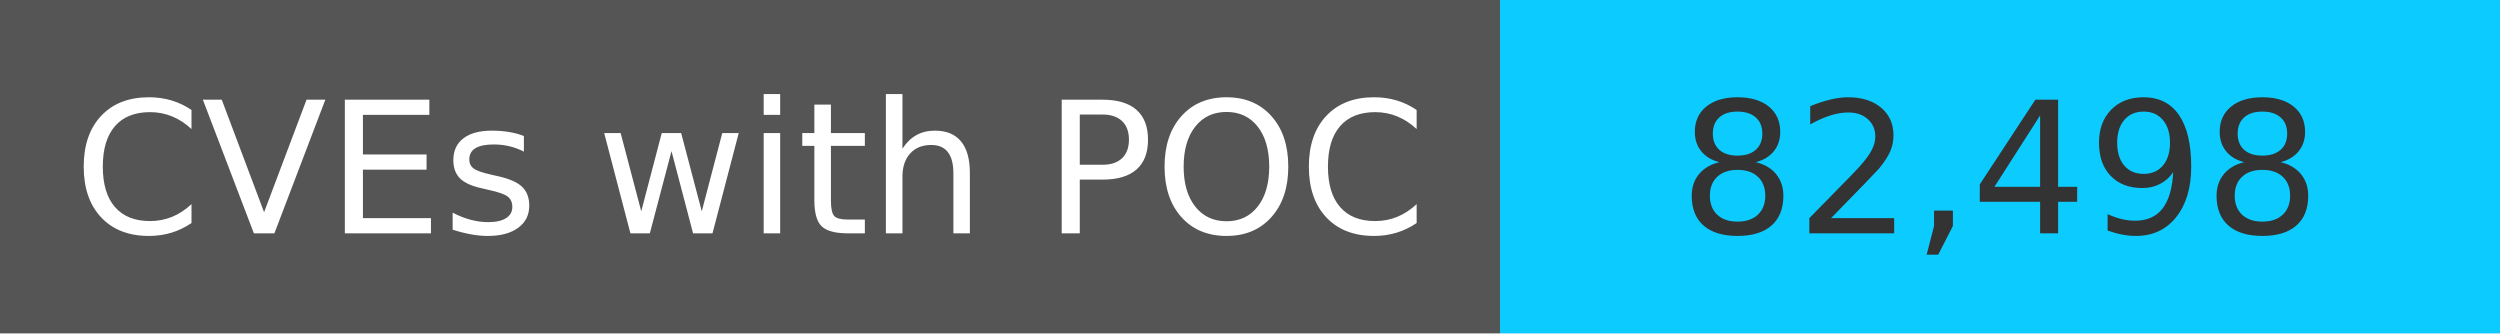
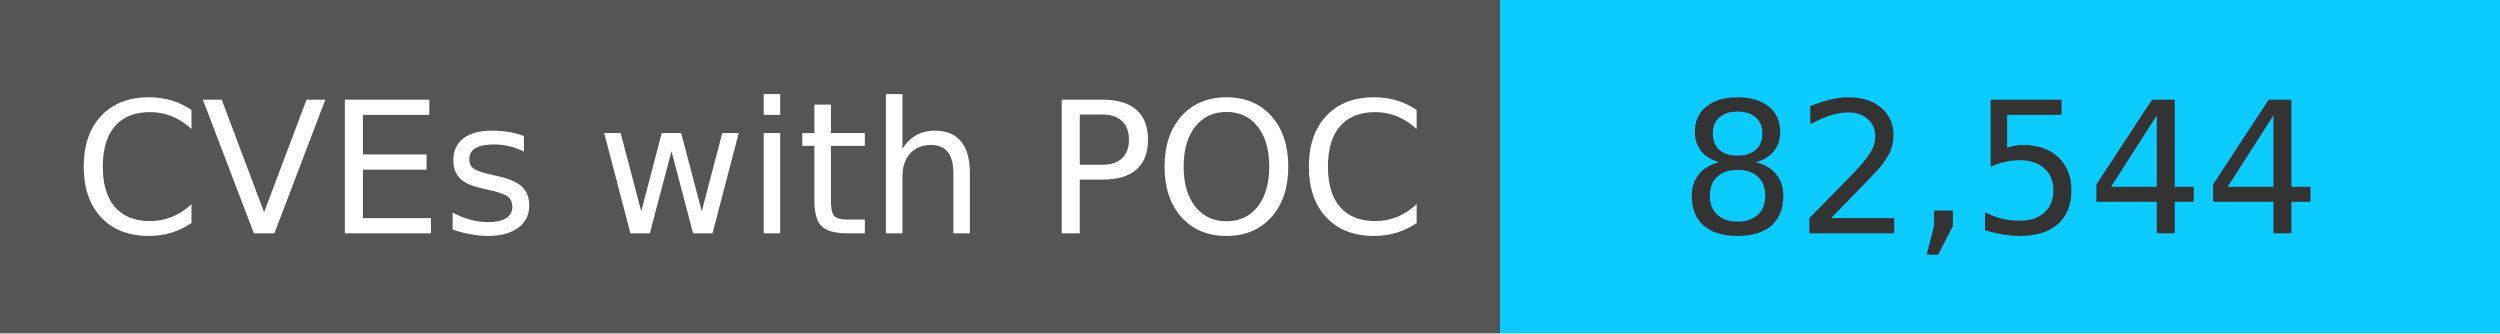
<svg xmlns="http://www.w3.org/2000/svg" width="150" height="20" role="img">
  <linearGradient id="s" x2="0" y2="100%">
    <stop offset="0" stop-color="#bbb" stop-opacity=".1" />
    <stop offset="1" stop-opacity=".1" />
  </linearGradient>
  <g>
    <rect width="90" height="20" fill="#555" />
    <rect x="90" width="267" height="20" fill="#0cccff" />
  </g>
  <g fill="#fff" text-anchor="middle" font-family="Verdana,Geneva,DejaVu Sans,sans-serif" text-rendering="geometricPrecision" font-size="110">
    <text x="450" y="140" transform="scale(.1)" fill="#fff">
            CVEs with POC
        </text>
    <text x="1200" y="140" transform="scale(.1)" fill="#333">
-             82,498
+             82,544
        </text>
  </g>
</svg>
